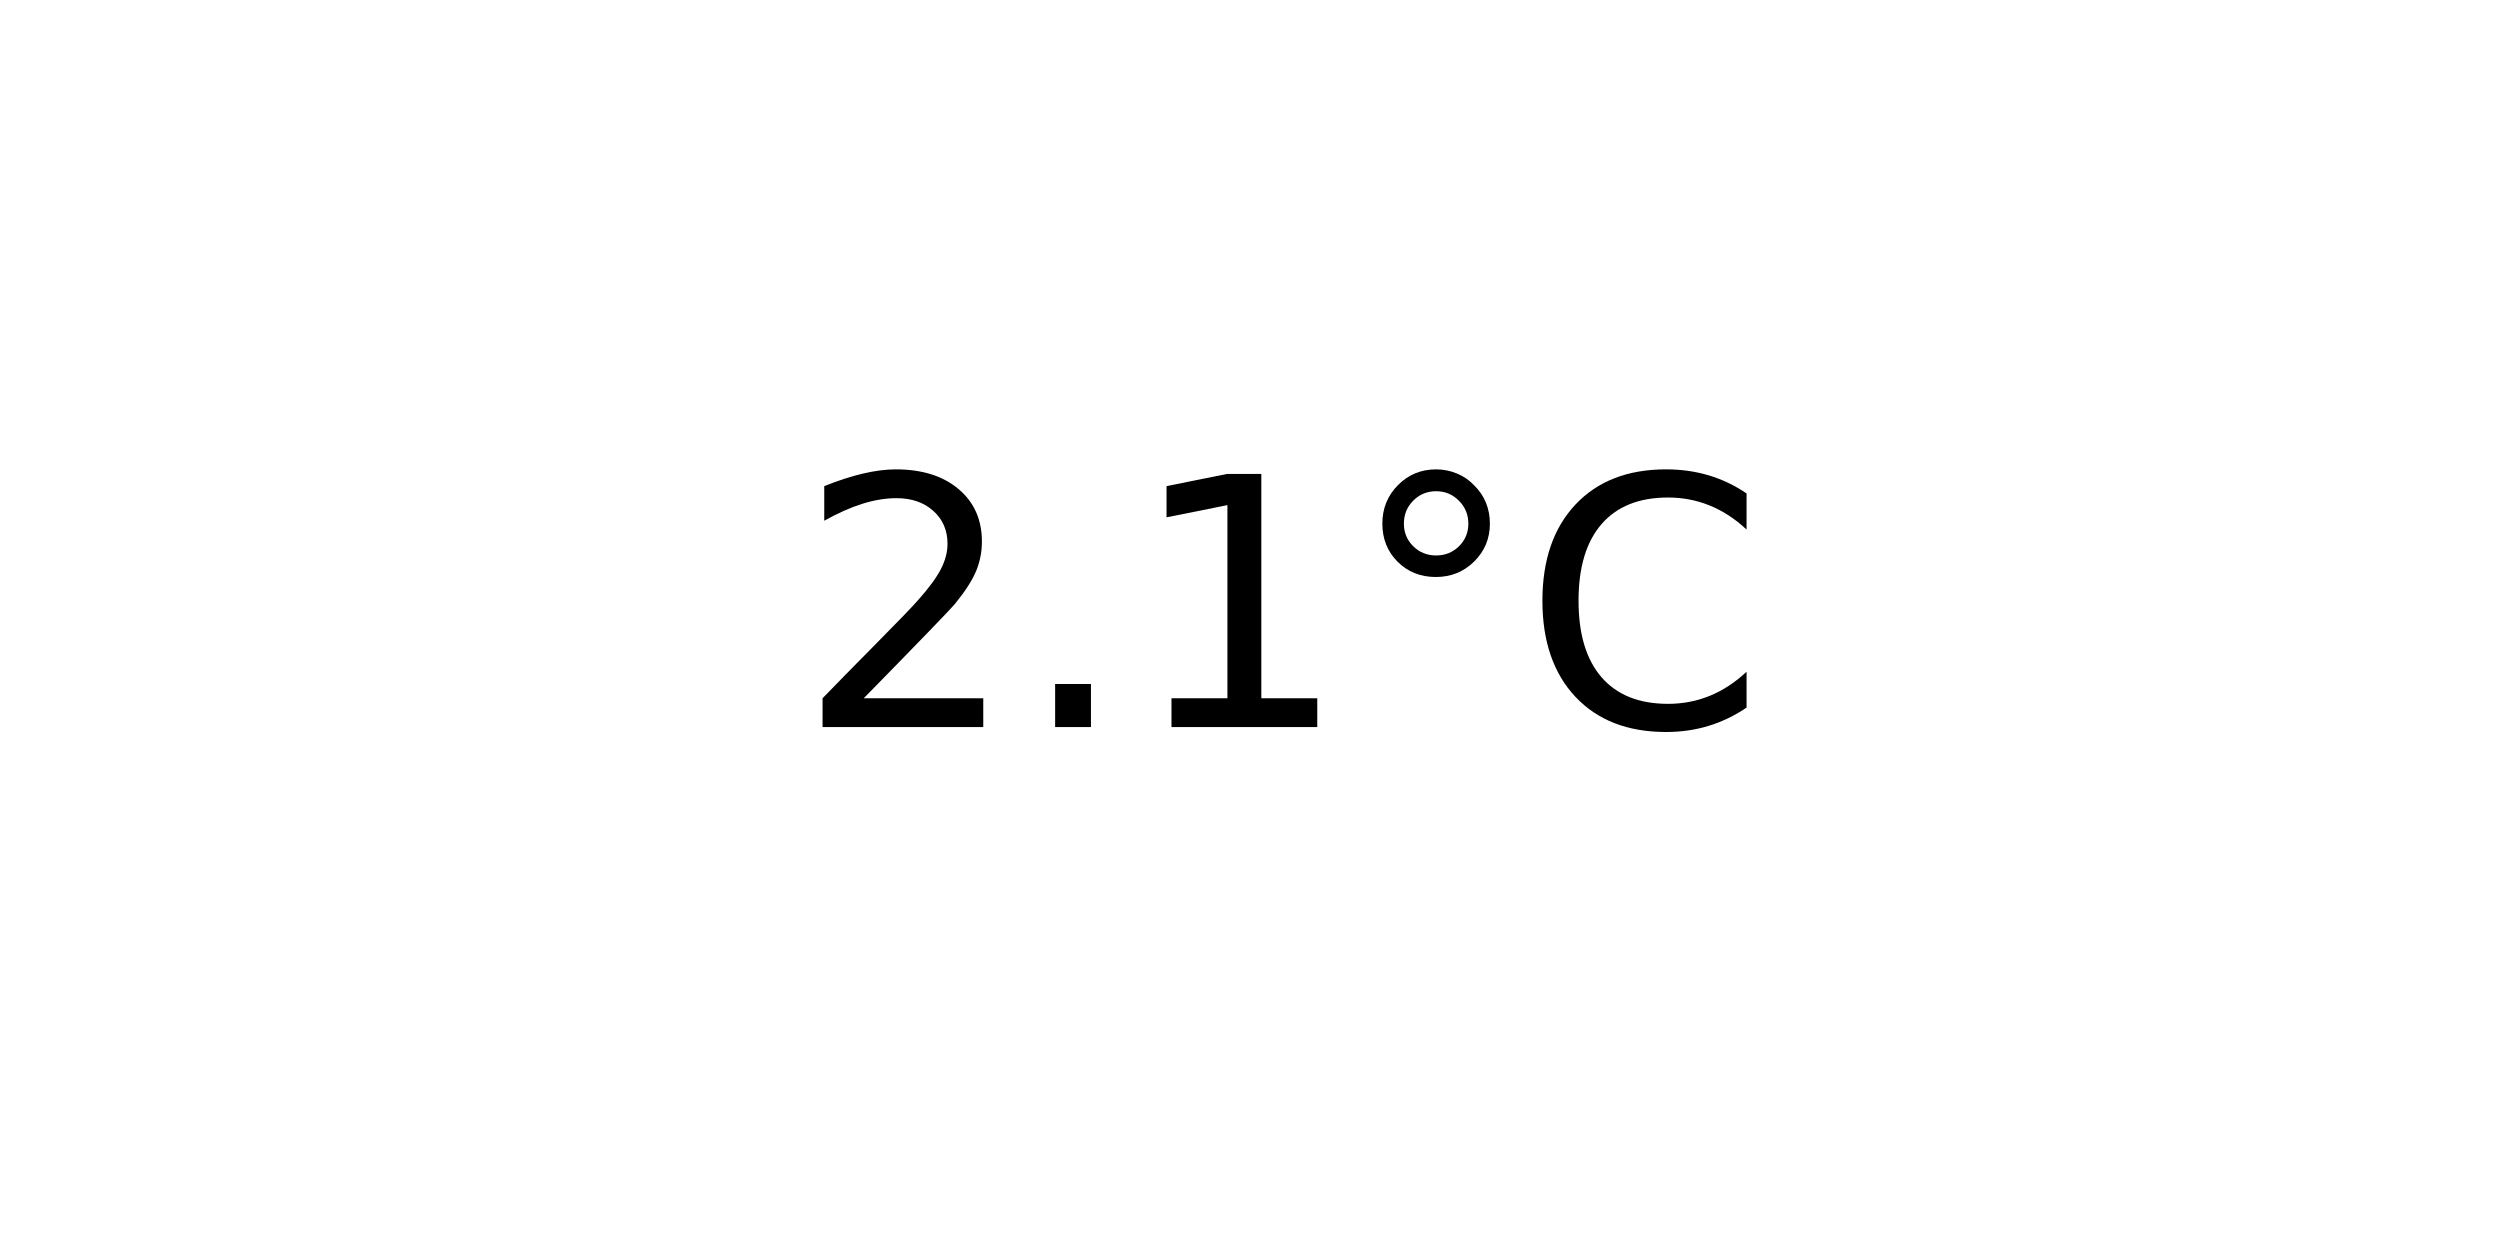
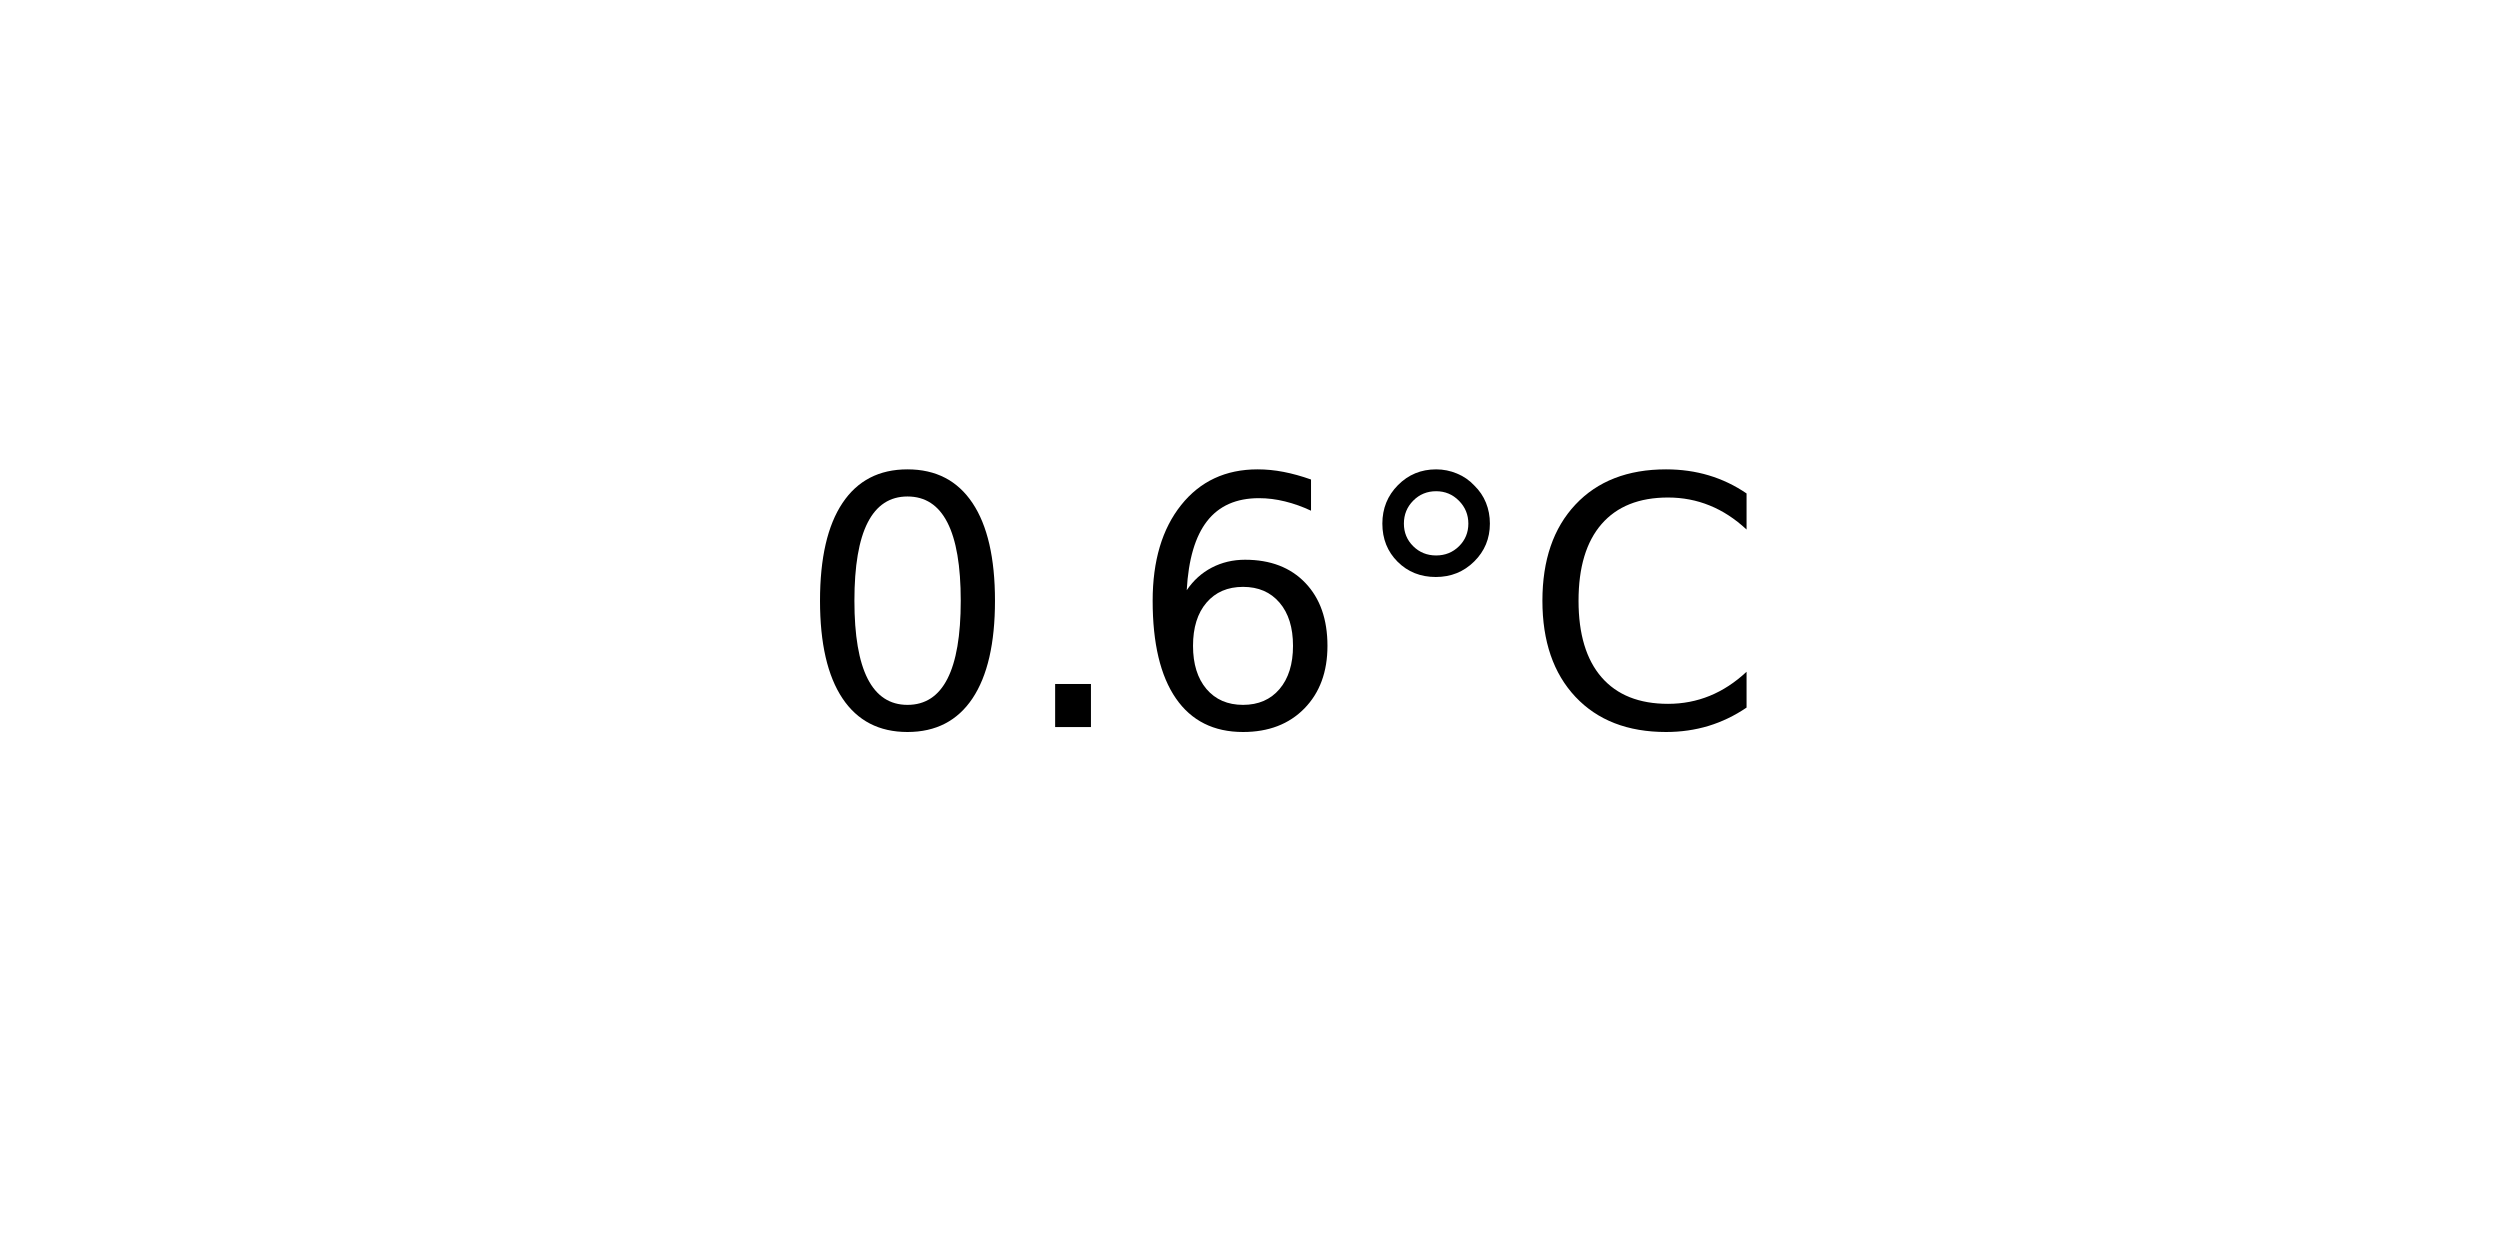
<svg xmlns="http://www.w3.org/2000/svg" xmlns:xlink="http://www.w3.org/1999/xlink" width="72pt" height="36pt" viewBox="0 0 72 36" version="1.1">
  <defs>
    <style type="text/css">*{stroke-linejoin: round; stroke-linecap: butt}</style>
  </defs>
  <g id="figure_1">
    <g id="axes_1">
      <g id="text_1">
        <g transform="translate(22.95703 20.93937) scale(0.1 -0.1)">
          <defs>
-             <path id="DejaVuSans-32" d="M 1228 531  L 3431 531  L 3431 0  L 469 0  L 469 531  Q 828 903 1448 1529  Q 2069 2156 2228 2338  Q 2531 2678 2651 2914  Q 2772 3150 2772 3378  Q 2772 3750 2511 3984  Q 2250 4219 1831 4219  Q 1534 4219 1204 4116  Q 875 4013 500 3803  L 500 4441  Q 881 4594 1212 4672  Q 1544 4750 1819 4750  Q 2544 4750 2975 4387  Q 3406 4025 3406 3419  Q 3406 3131 3298 2873  Q 3191 2616 2906 2266  Q 2828 2175 2409 1742  Q 1991 1309 1228 531  z " transform="scale(0.015625)" />
+             <path id="DejaVuSans-30" d="M 2034 4250  Q 1547 4250 1301 3770  Q 1056 3291 1056 2328  Q 1056 1369 1301 889  Q 1547 409 2034 409  Q 2525 409 2770 889  Q 3016 1369 3016 2328  Q 3016 3291 2770 3770  Q 2525 4250 2034 4250  z M 2034 4750  Q 2819 4750 3233 4129  Q 3647 3509 3647 2328  Q 3647 1150 3233 529  Q 2819 -91 2034 -91  Q 1250 -91 836 529  Q 422 1150 422 2328  Q 422 3509 836 4129  Q 1250 4750 2034 4750  z " transform="scale(0.015625)" />
            <path id="DejaVuSans-2e" d="M 684 794  L 1344 794  L 1344 0  L 684 0  L 684 794  z " transform="scale(0.015625)" />
-             <path id="DejaVuSans-31" d="M 794 531  L 1825 531  L 1825 4091  L 703 3866  L 703 4441  L 1819 4666  L 2450 4666  L 2450 531  L 3481 531  L 3481 0  L 794 0  L 794 531  z " transform="scale(0.015625)" />
+             <path id="DejaVuSans-36" d="M 2113 2584  Q 1688 2584 1439 2293  Q 1191 2003 1191 1497  Q 1191 994 1439 701  Q 1688 409 2113 409  Q 2538 409 2786 701  Q 3034 994 3034 1497  Q 3034 2003 2786 2293  Q 2538 2584 2113 2584  z M 3366 4563  L 3366 3988  Q 3128 4100 2886 4159  Q 2644 4219 2406 4219  Q 1781 4219 1451 3797  Q 1122 3375 1075 2522  Q 1259 2794 1537 2939  Q 1816 3084 2150 3084  Q 2853 3084 3261 2657  Q 3669 2231 3669 1497  Q 3669 778 3244 343  Q 2819 -91 2113 -91  Q 1303 -91 875 529  Q 447 1150 447 2328  Q 447 3434 972 4092  Q 1497 4750 2381 4750  Q 2619 4750 2861 4703  Q 3103 4656 3366 4563  z " transform="scale(0.015625)" />
            <path id="DejaVuSans-b0" d="M 1600 4347  Q 1350 4347 1178 4173  Q 1006 4000 1006 3750  Q 1006 3503 1178 3333  Q 1350 3163 1600 3163  Q 1850 3163 2022 3333  Q 2194 3503 2194 3750  Q 2194 3997 2020 4172  Q 1847 4347 1600 4347  z M 1600 4750  Q 1800 4750 1984 4673  Q 2169 4597 2303 4453  Q 2447 4313 2519 4134  Q 2591 3956 2591 3750  Q 2591 3338 2302 3052  Q 2013 2766 1594 2766  Q 1172 2766 890 3047  Q 609 3328 609 3750  Q 609 4169 896 4459  Q 1184 4750 1600 4750  z " transform="scale(0.015625)" />
            <path id="DejaVuSans-43" d="M 4122 4306  L 4122 3641  Q 3803 3938 3442 4084  Q 3081 4231 2675 4231  Q 1875 4231 1450 3742  Q 1025 3253 1025 2328  Q 1025 1406 1450 917  Q 1875 428 2675 428  Q 3081 428 3442 575  Q 3803 722 4122 1019  L 4122 359  Q 3791 134 3420 21  Q 3050 -91 2638 -91  Q 1578 -91 968 557  Q 359 1206 359 2328  Q 359 3453 968 4101  Q 1578 4750 2638 4750  Q 3056 4750 3426 4639  Q 3797 4528 4122 4306  z " transform="scale(0.015625)" />
          </defs>
-           <use xlink:href="#DejaVuSans-32" />
+           <use xlink:href="#DejaVuSans-30" />
          <use xlink:href="#DejaVuSans-2e" x="63.623" />
-           <use xlink:href="#DejaVuSans-31" x="95.41" />
+           <use xlink:href="#DejaVuSans-36" x="95.41" />
          <use xlink:href="#DejaVuSans-b0" x="159.033" />
          <use xlink:href="#DejaVuSans-43" x="209.033" />
        </g>
      </g>
    </g>
  </g>
</svg>
